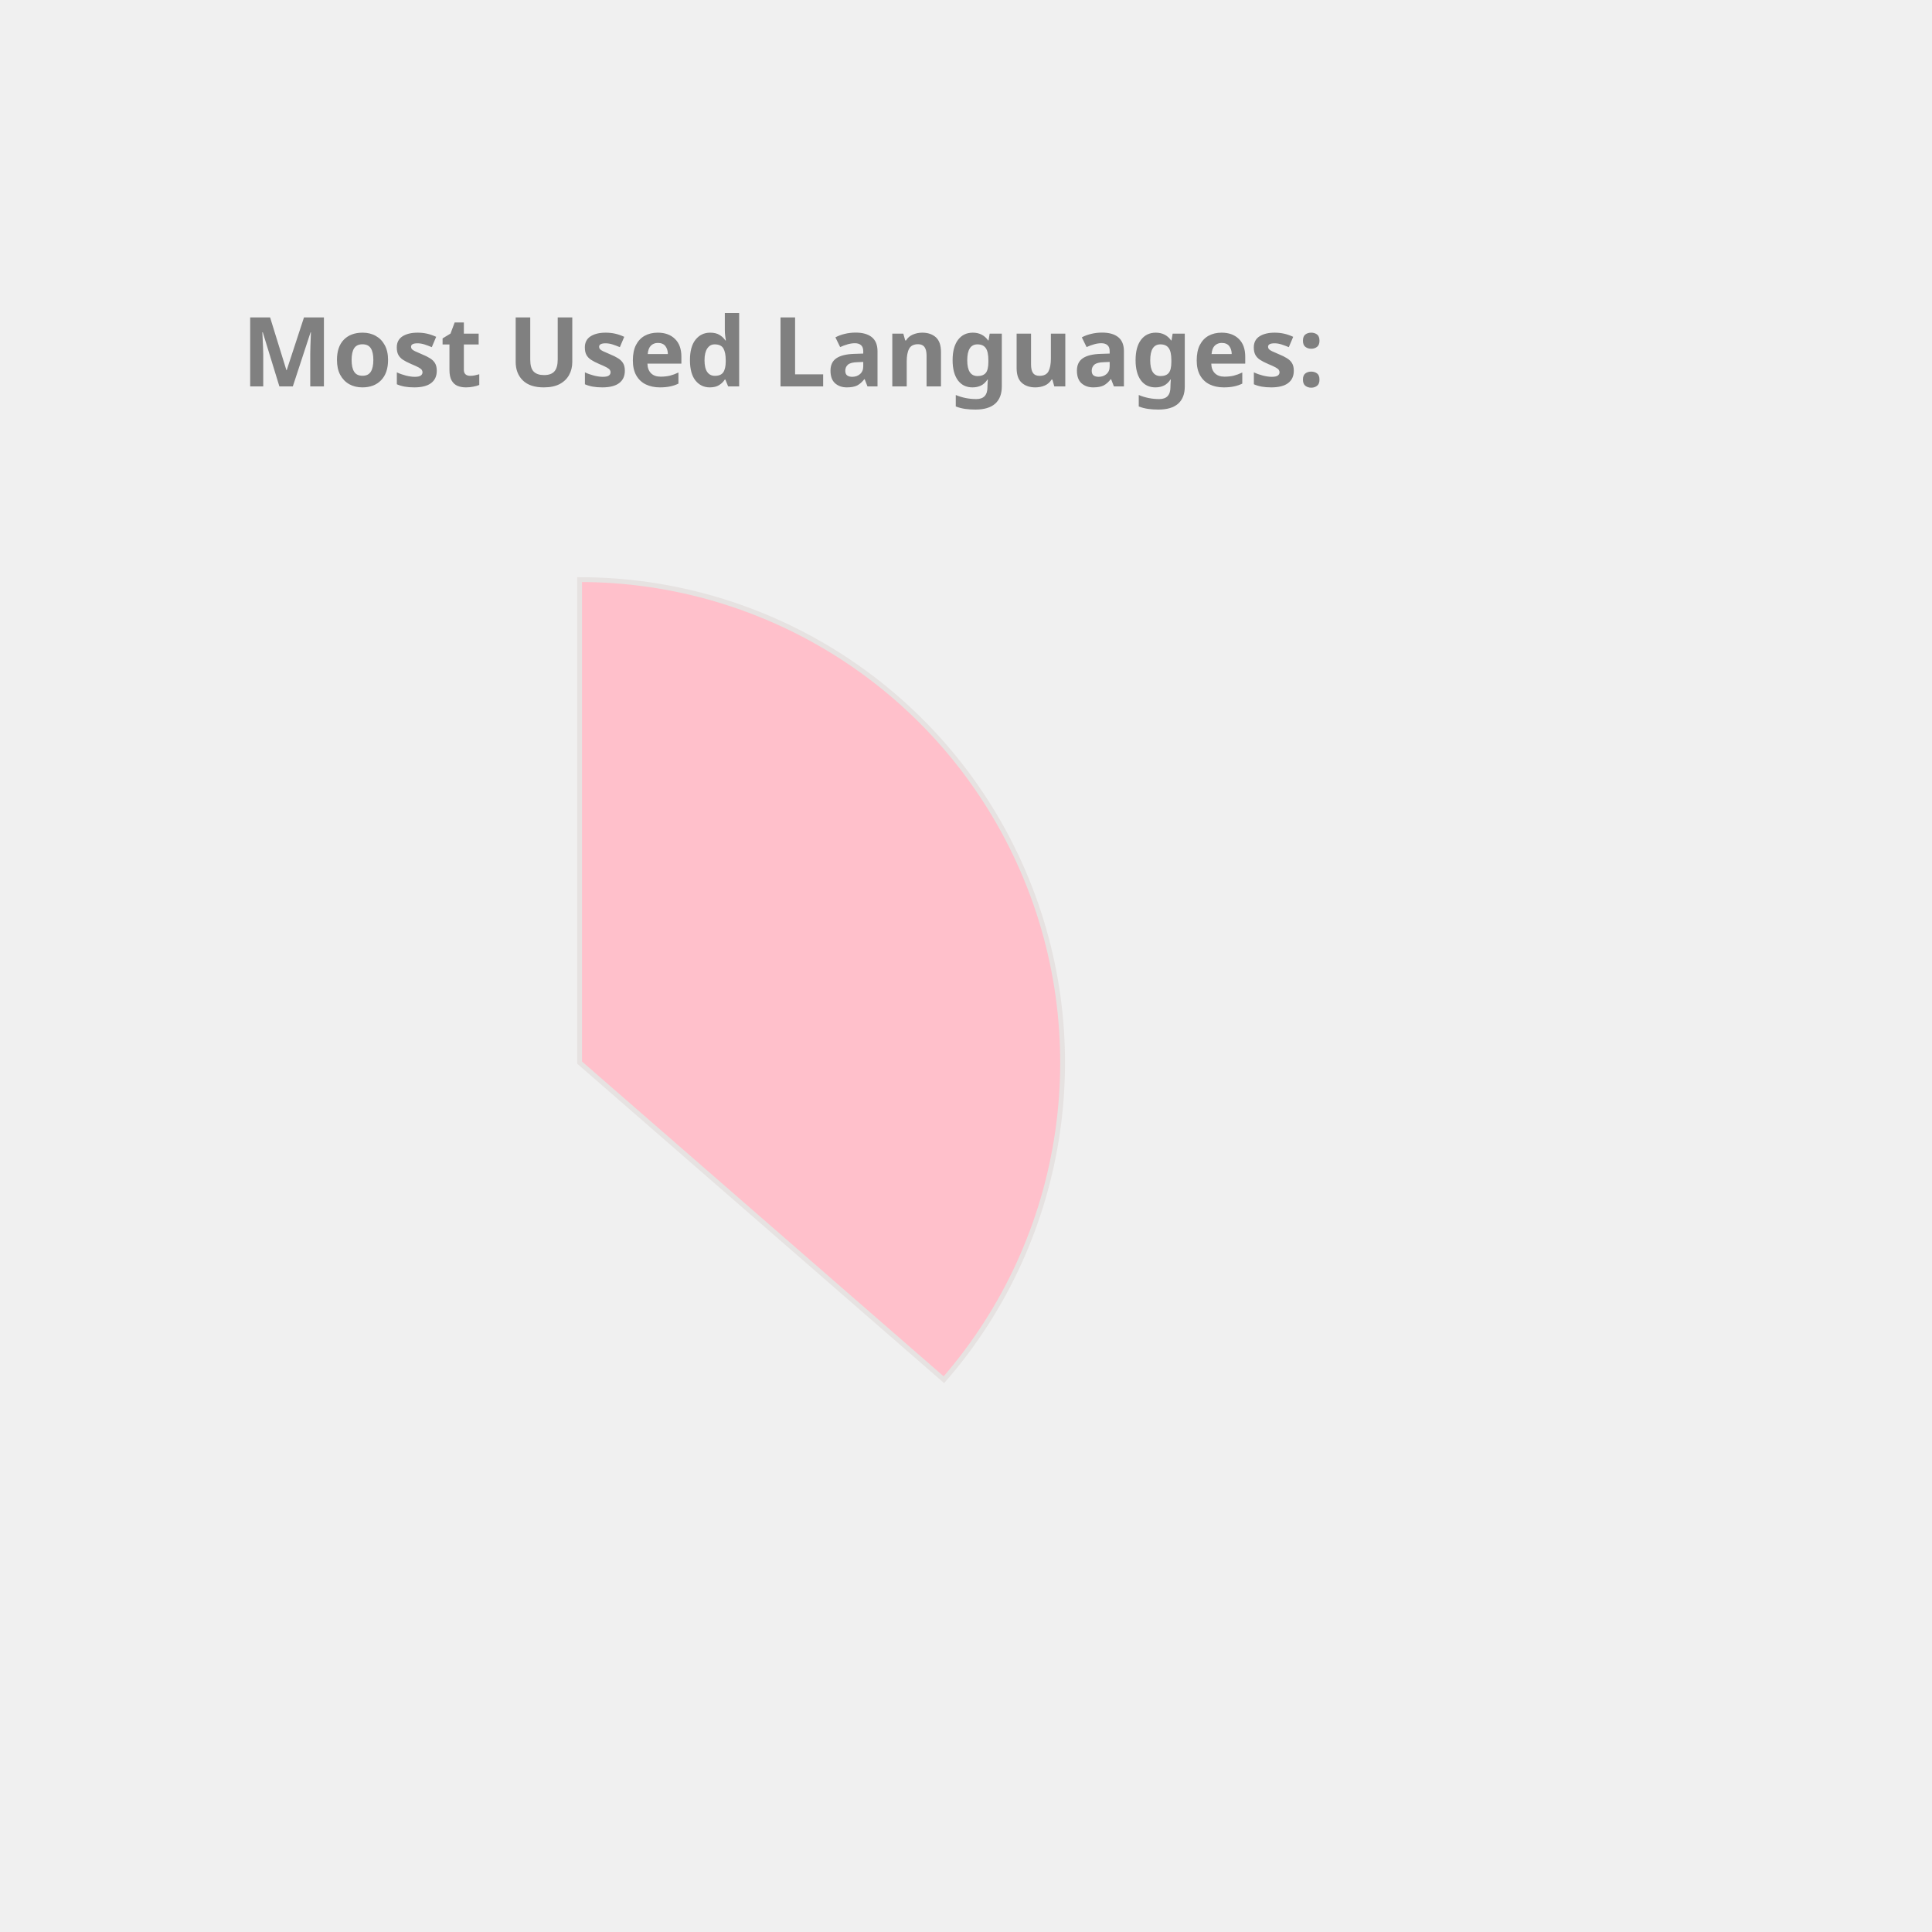
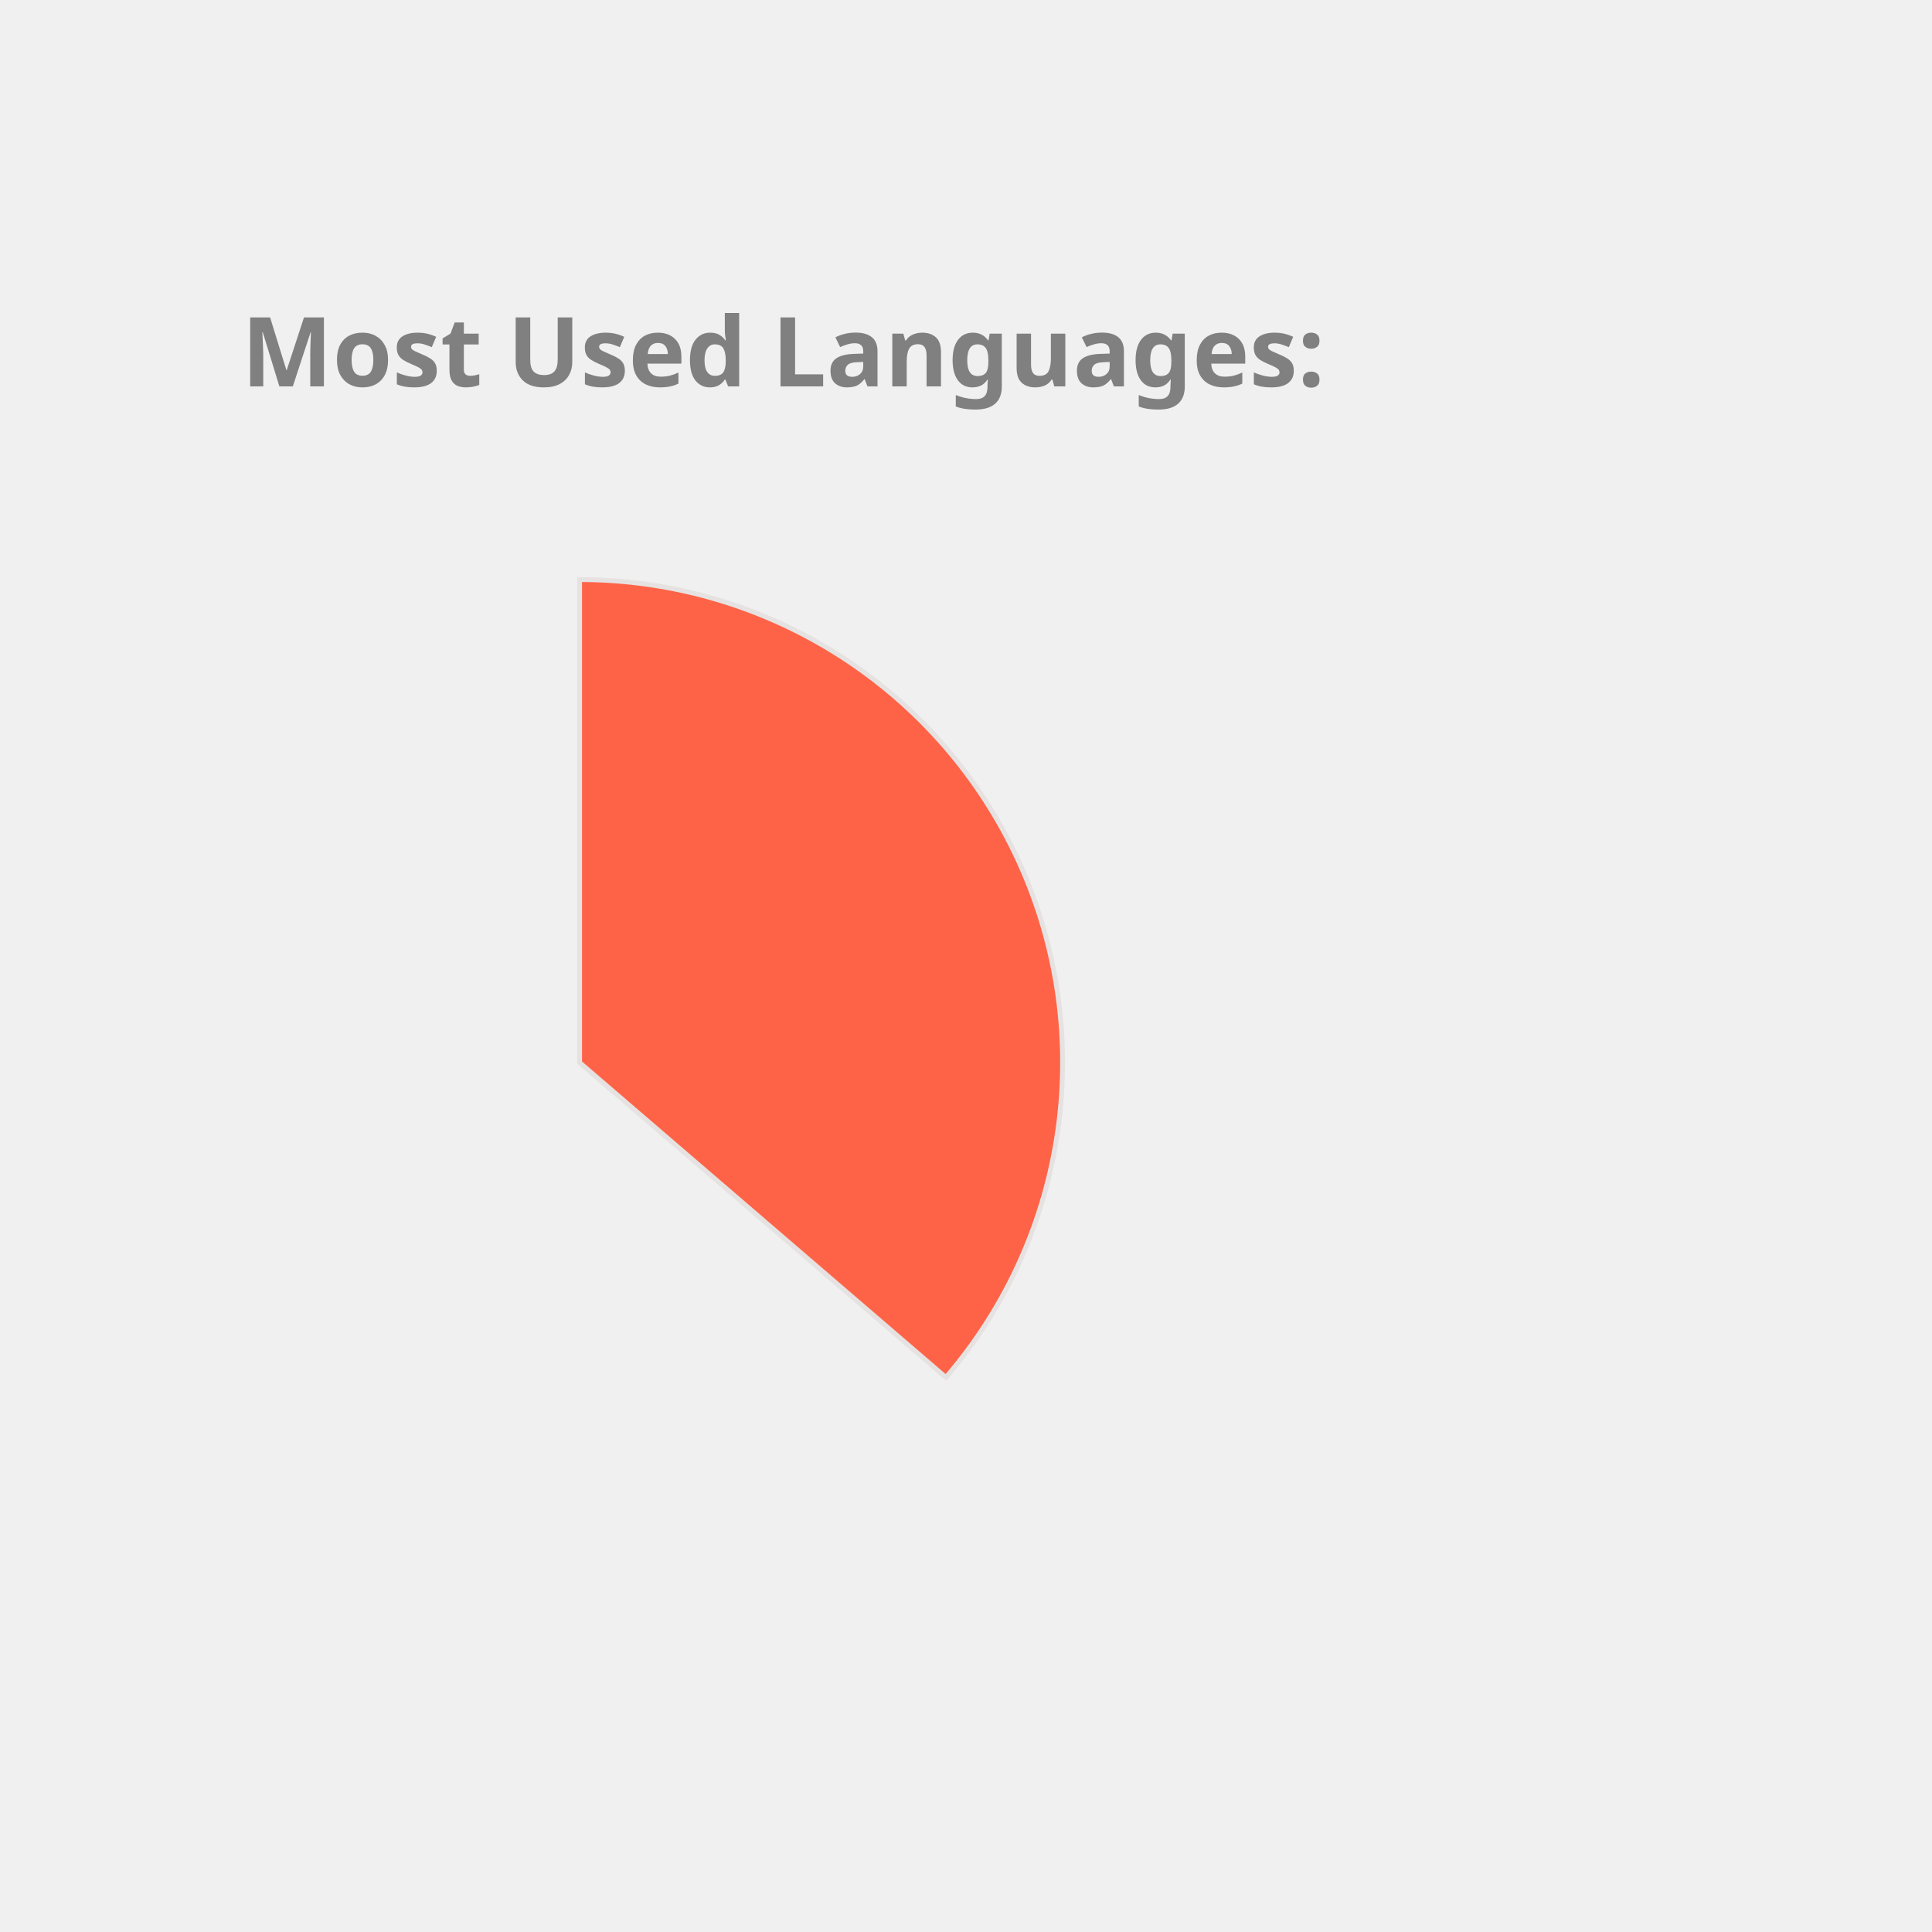
<svg xmlns="http://www.w3.org/2000/svg" height="350px" width="350px" viewBox="0 0 400 400">
  <style> 
        .label {
                font: bold 20px sans-serif;
                color: #404040;
                -webkit-text-stroke: 1px white;
        }

        path {
                stroke: #E6E2E1;
                stroke-width: 1px;
                transform: translate(60px, 100px);
        }

        .path_1 {
                animation: fadeIn 5s linear forwards;
        }

        .path_2 {
                transform: scale(0);
                animation: fadeIn 5s linear forwards 5s;
        }


        
        .path_3 {
                transform: scale(0);
                animation: fadeIn 5s linear forwards 10s;
        }


        .path_4 {
                transform: scale(0);
                animation: fadeIn 5s linear forwards 15s;
        }

        .path_5 {
                transform: scale(0);
                animation: fadeIn 5s linear forwards 20s;
        }

        .path_6 {
                transform: scale(0);
                animation: fadeIn 5s linear forwards 25s;
        }

        .path_7 {
                transform: scale(0);
                animation: fadeIn 5s linear forwards 30s;
        }

        .path_8 {
                transform: scale(0);
                animation: fadeIn 5s linear forwards 35s;
        }

        .path_9 {
                transform: scale(0);
                animation: fadeIn 5s linear forwards 40s;
        }

        .path_10 {
                transform: scale(0);
                animation: fadeIn 5s linear forwards 45s;
        }

        @keyframes fadeIn {
                0% {                        
                        transform: translate(250px, 300px) rotate(0deg) scale(0);
                        
                }
                50% {
                        transform: translate(150px, 220px) rotate(180deg) scale(0.5);
                        
                }
                
                100% {
                        transform: translate(60px, 120px) rotate(360deg) scale(1);
                        
                }
        }
        .txt_1 {
                opacity: 0;
                animation: txtShow 5s linear forwards 0s;
        }

        .txt_2 {
                opacity: 0;
                animation: txtShow 5s linear forwards 5s;
        }

        .txt_3 {
                opacity: 0;
                animation: txtShow 5s linear forwards 10s;
        }

        .txt_4 {
                opacity: 0;
                animation: txtShow 5s linear forwards 15s;
        }

        .txt_5 {
                opacity: 0;
                animation: txtShow 5s linear forwards 20s;
        }

        .txt_6 {
                opacity: 0;
                animation: txtShow 5s linear forwards 25s;
        }

        .txt_7 {
                opacity: 0;
                animation: txtShow 5s linear forwards 30s;
        }

        .txt_8 {
                opacity: 0;
                animation: txtShow 5s linear forwards 35s;
        }

        .txt_9 {
                opacity: 0;
                animation: txtShow 5s linear forwards 40s;
        }

        .txt_10 {
                opacity: 0;
                animation: txtShow 5s linear forwards 45s;
        }

        @keyframes txtShow {
                0% {                        
                        opacity: 0;
                        transform: translate(0px, 0px) scale(0);
                }
                100% {
                        opacity: 1;
                        transform: translate(0px, 0px) scale(1);
                        
                }
        }
</style>
-   <path class="path_1" d="M 60,120 L 60,20 A 100,100 0 0 1 135.425,185.659 Z" fill="Pink" stroke="#fff" stroke-width="2" />
-   <text class="txt_1" x="260" y="150" fill="Pink" stroke="Pink" stroke-width="1">Java</text>
-   <path class="path_2" d="M 60,120 L 135.425,185.659 A 100,100 0 0 1 -23.753,174.639 Z" fill="RoyalBlue" stroke="#fff" stroke-width="2" />
-   <text class="txt_2" x="260" y="170" fill="RoyalBlue" stroke="RoyalBlue" stroke-width="1">TypeScript</text>
-   <path class="path_3" d="M 60,120 L -23.753,174.639 A 100,100 0 0 1 -28.523,73.485 Z" fill="IndianRed" stroke="#fff" stroke-width="2" />
-   <text class="txt_3" x="260" y="190" fill="IndianRed" stroke="IndianRed" stroke-width="1">JavaScript</text>
+   <path class="path_1" d="M 60,120 L 60,20 A 100,100 0 0 1 135.836,185.183 Z" fill="Tomato" stroke="#fff" stroke-width="2" />
+   <text class="txt_1" x="260" y="150" fill="Tomato" stroke="Tomato" stroke-width="1">Java</text>
+   <path class="path_2" d="M 60,120 L 135.836,185.183 A 100,100 0 0 1 -24.094,174.112 Z" fill="Crimson" stroke="#fff" stroke-width="2" />
+   <text class="txt_2" x="260" y="170" fill="Crimson" stroke="Crimson" stroke-width="1">TypeScript</text>
+   <path class="path_3" d="M 60,120 L -24.094,174.112 A 100,100 0 0 1 -28.523,73.485 Z" fill="Coral" stroke="#fff" stroke-width="2" />
+   <text class="txt_3" x="260" y="190" fill="Coral" stroke="Coral" stroke-width="1">JavaScript</text>
  <path class="path_4" d="M 60,120 L -28.523,73.485 A 100,100 0 0 1 -8.455,47.103 Z" fill="DarkKhaki" stroke="#fff" stroke-width="2" />
  <text class="txt_4" x="260" y="210" fill="DarkKhaki" stroke="DarkKhaki" stroke-width="1">HTML</text>
-   <path class="path_5" d="M 60,120 L -8.455,47.103 A 100,100 0 0 1 12.376,32.068 Z" fill="Tan" stroke="#fff" stroke-width="2" />
-   <text class="txt_5" x="260" y="230" fill="Tan" stroke="Tan" stroke-width="1">Sass</text>
-   <path class="path_6" d="M 60,120 L 12.376,32.068 A 100,100 0 0 1 32.101,23.971 Z" fill="CornflowerBlue" stroke="#fff" stroke-width="2" />
-   <text class="txt_6" x="260" y="250" fill="CornflowerBlue" stroke="CornflowerBlue" stroke-width="1">CSS</text>
-   <path class="path_7" d="M 60,120 L 32.101,23.971 A 100,100 0 0 1 41.262,21.771 Z" fill="Crimson" stroke="#fff" stroke-width="2" />
-   <text class="txt_7" x="260" y="270" fill="Crimson" stroke="Crimson" stroke-width="1">Python</text>
-   <path class="path_8" d="M 60,120 L 41.262,21.771 A 100,100 0 0 1 49.964,20.505 Z" fill="SteelBlue" stroke="#fff" stroke-width="2" />
-   <text class="txt_8" x="260" y="290" fill="SteelBlue" stroke="SteelBlue" stroke-width="1">Batchfile</text>
-   <path class="path_9" d="M 60,120 L 49.964,20.505 A 100,100 0 0 1 54.348,20.16 Z" fill="MediumTurquoise" stroke="#fff" stroke-width="2" />
-   <text class="txt_9" x="260" y="310" fill="MediumTurquoise" stroke="MediumTurquoise" stroke-width="1">Mustache</text>
-   <path class="path_10" d="M 60,120 L 54.348,20.16 A 100,100 0 0 1 58.115,20.018 Z" fill="Coral" stroke="#fff" stroke-width="2" />
-   <text class="txt_10" x="260" y="330" fill="Coral" stroke="Coral" stroke-width="1">SCSS</text>
+   <path class="path_5" d="M 60,120 L -8.455,47.103 A 100,100 0 0 1 12.376,32.068 Z" fill="CornflowerBlue" stroke="#fff" stroke-width="2" />
+   <text class="txt_5" x="260" y="230" fill="CornflowerBlue" stroke="CornflowerBlue" stroke-width="1">Sass</text>
+   <path class="path_6" d="M 60,120 L 12.376,32.068 A 100,100 0 0 1 32.101,23.971 Z" fill="Chocolate" stroke="#fff" stroke-width="2" />
+   <text class="txt_6" x="260" y="250" fill="Chocolate" stroke="Chocolate" stroke-width="1">CSS</text>
+   <path class="path_7" d="M 60,120 L 32.101,23.971 A 100,100 0 0 1 41.262,21.771 Z" fill="MediumSlateBlue" stroke="#fff" stroke-width="2" />
+   <text class="txt_7" x="260" y="270" fill="MediumSlateBlue" stroke="MediumSlateBlue" stroke-width="1">Python</text>
+   <path class="path_8" d="M 60,120 L 41.262,21.771 A 100,100 0 0 1 49.964,20.505 Z" fill="Salmon" stroke="#fff" stroke-width="2" />
+   <text class="txt_8" x="260" y="290" fill="Salmon" stroke="Salmon" stroke-width="1">Batchfile</text>
+   <path class="path_9" d="M 60,120 L 49.964,20.505 A 100,100 0 0 1 54.348,20.16 Z" fill="Pink" stroke="#fff" stroke-width="2" />
+   <text class="txt_9" x="260" y="310" fill="Pink" stroke="Pink" stroke-width="1">Mustache</text>
+   <path class="path_10" d="M 60,120 L 54.348,20.16 A 100,100 0 0 1 58.115,20.018 Z" fill="RoyalBlue" stroke="#fff" stroke-width="2" />
+   <text class="txt_10" x="260" y="330" fill="RoyalBlue" stroke="RoyalBlue" stroke-width="1">SCSS</text>
  <g class="label">
    <text x="50" y="80" fill="grey">Most Used Languages:</text>
  </g>
</svg>
